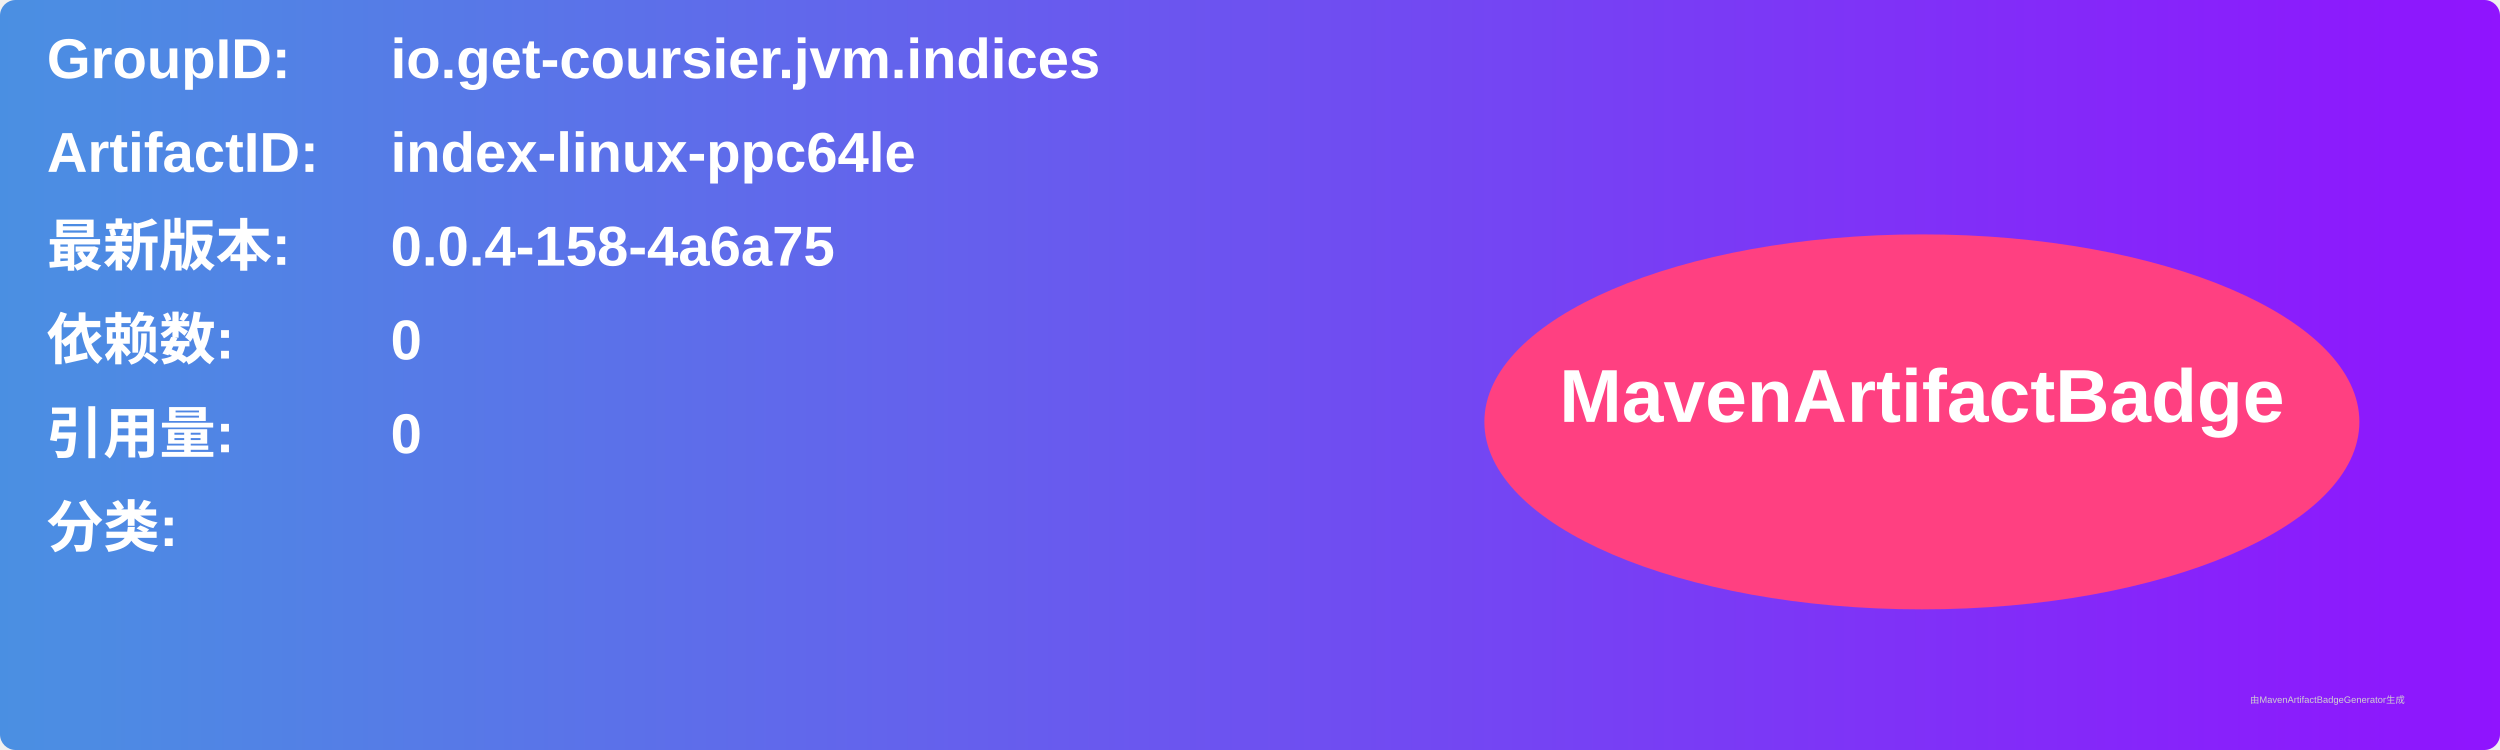
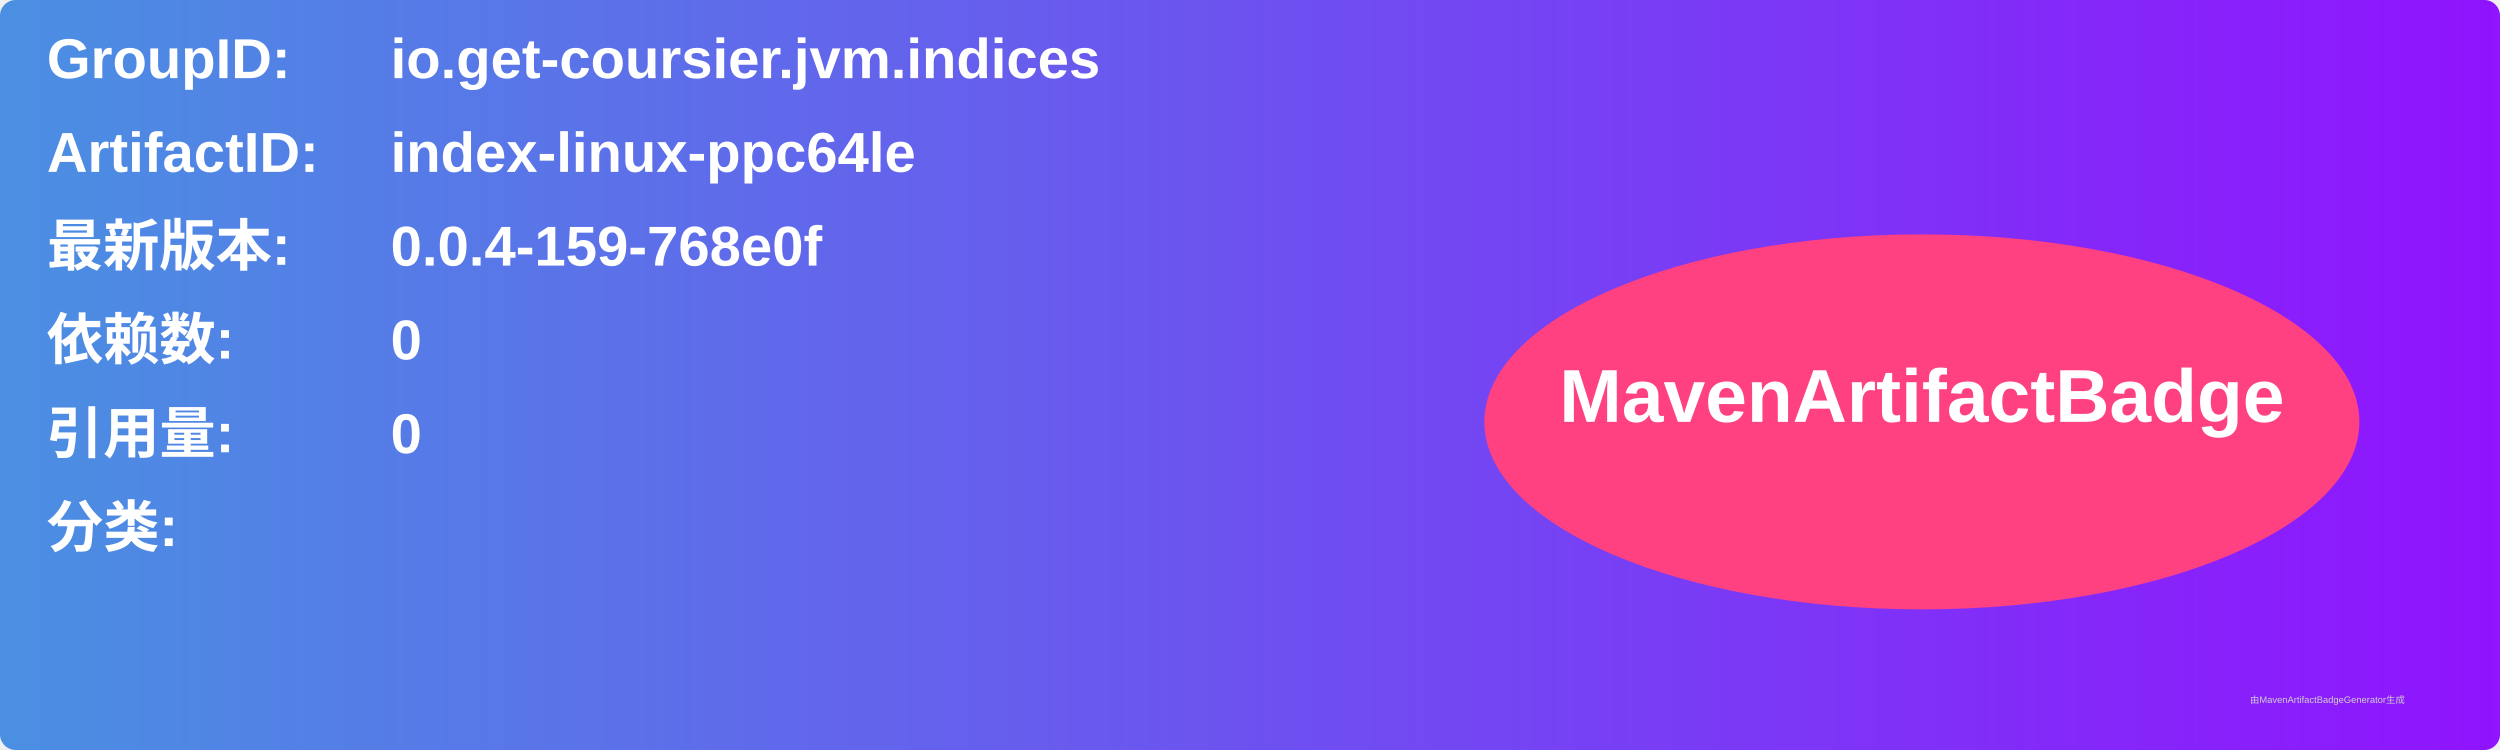
<svg xmlns="http://www.w3.org/2000/svg" width="800" height="240" viewBox="0 0 800 240">
  <linearGradient id="grad" x1="0%" y1="0%" x2="100%" y2="0%">
    <stop offset="0%" stop-color="#4a90e2" />
    <stop offset="100%" stop-color="#9013fe" />
  </linearGradient>
  <rect width="100%" height="100%" rx="5" ry="5" fill="url(#grad)" />
  <g transform="translate(15, 15)">
    <text x="0" y="10" font-family="Arial" font-size="18" fill="white" font-weight="bold" width="260">GroupID:</text>
    <text x="110" y="10" font-family="Arial" font-size="18" fill="white" font-weight="bold" width="460">io.get-coursier.jvm.indices</text>
    <text x="0" y="40" font-family="Arial" font-size="18" fill="white" font-weight="bold" width="260">ArtifactID:</text>
    <text x="110" y="40" font-family="Arial" font-size="18" fill="white" font-weight="bold" width="460">index-linux-ppc64le</text>
    <text x="0" y="70" font-family="Arial" font-size="18" fill="white" font-weight="bold">最新版本:</text>
    <text x="110" y="70" font-family="Arial" font-size="18" fill="white" font-weight="bold">
-       <tspan font-weight="bold">0.0.4-158-4a6a75</tspan>
+       <tspan font-weight="bold">0.0.4-159-768e0f</tspan>
    </text>
    <text x="0" y="100" font-family="Arial" font-size="18" fill="white" font-weight="bold">依赖数: </text>
    <text x="110" y="100" font-family="Arial" font-size="18" fill="white">
      <tspan font-weight="bold">0</tspan>
    </text>
    <text x="0" y="130" font-family="Arial" font-size="18" fill="white" font-weight="bold">引用量: </text>
    <text x="110" y="130" font-family="Arial" font-size="18" fill="white">
      <tspan font-weight="bold">0</tspan>
    </text>
    <text x="0" y="160" font-family="Arial" font-size="18" fill="white" font-weight="bold">分类:</text>
    <text x="10" y="190" font-family="Arial" font-size="10" fill="white">
      <tspan font-weight="bold" />
    </text>
    <ellipse cx="600" cy="120" rx="140" ry="60" fill="#ff4081" />
    <text x="600" y="120" text-anchor="middle" font-family="Arial" font-size="24" fill="white" font-weight="bold">MavenArtifactBadge</text>
  </g>
  <text x="720" y="225" font-family="Arial" font-size="3" fill="#d0d0d0">由MavenArtifactBadgeGenerator生成</text>
</svg>
